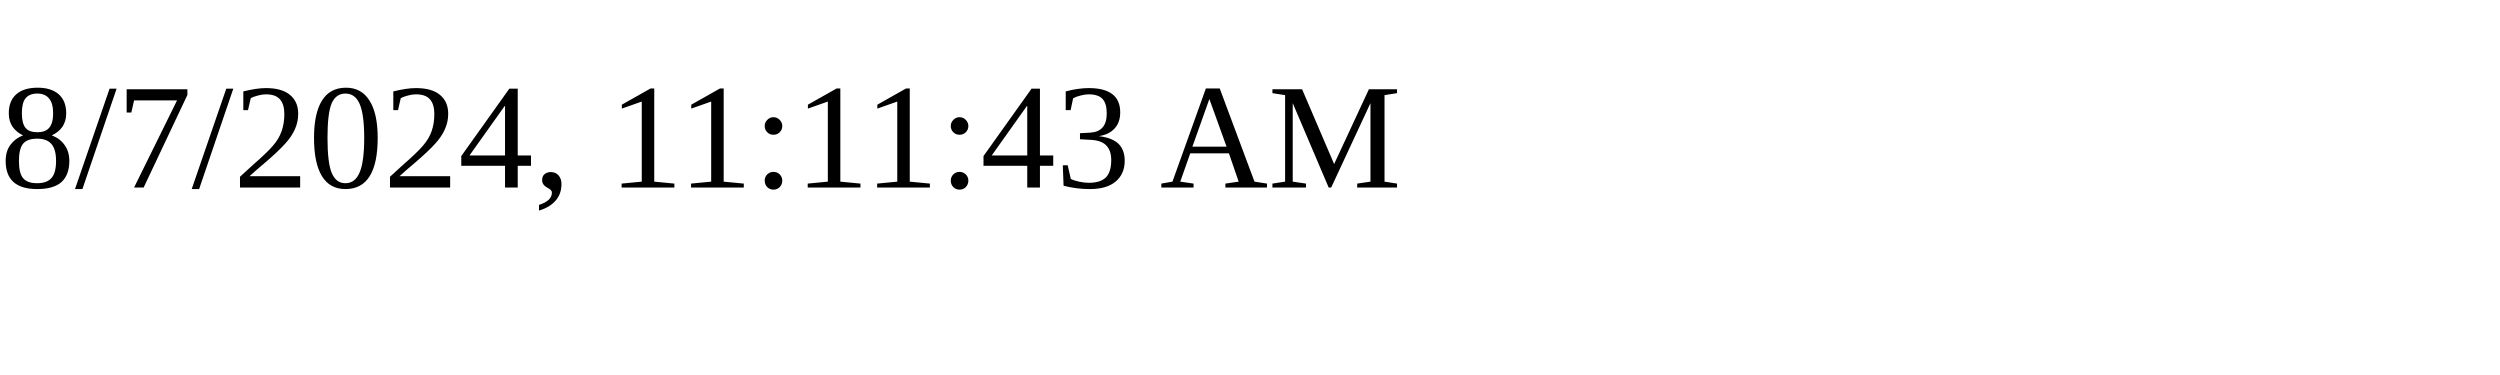
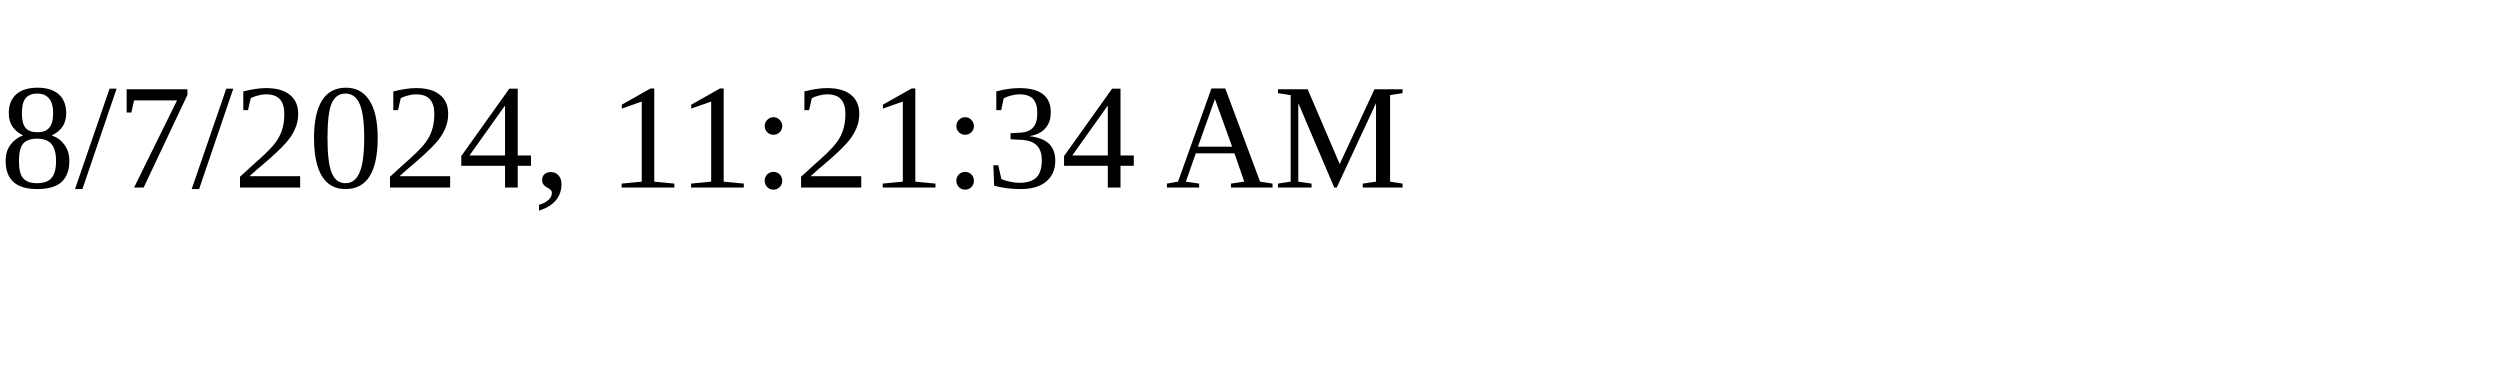
<svg xmlns="http://www.w3.org/2000/svg" height="30" width="200">
-   <text x="0" y="15">8/7/2024, 11:11:43 AM</text>
+   <text x="0" y="15">8/7/2024, 11:21:34 AM</text>
</svg>
